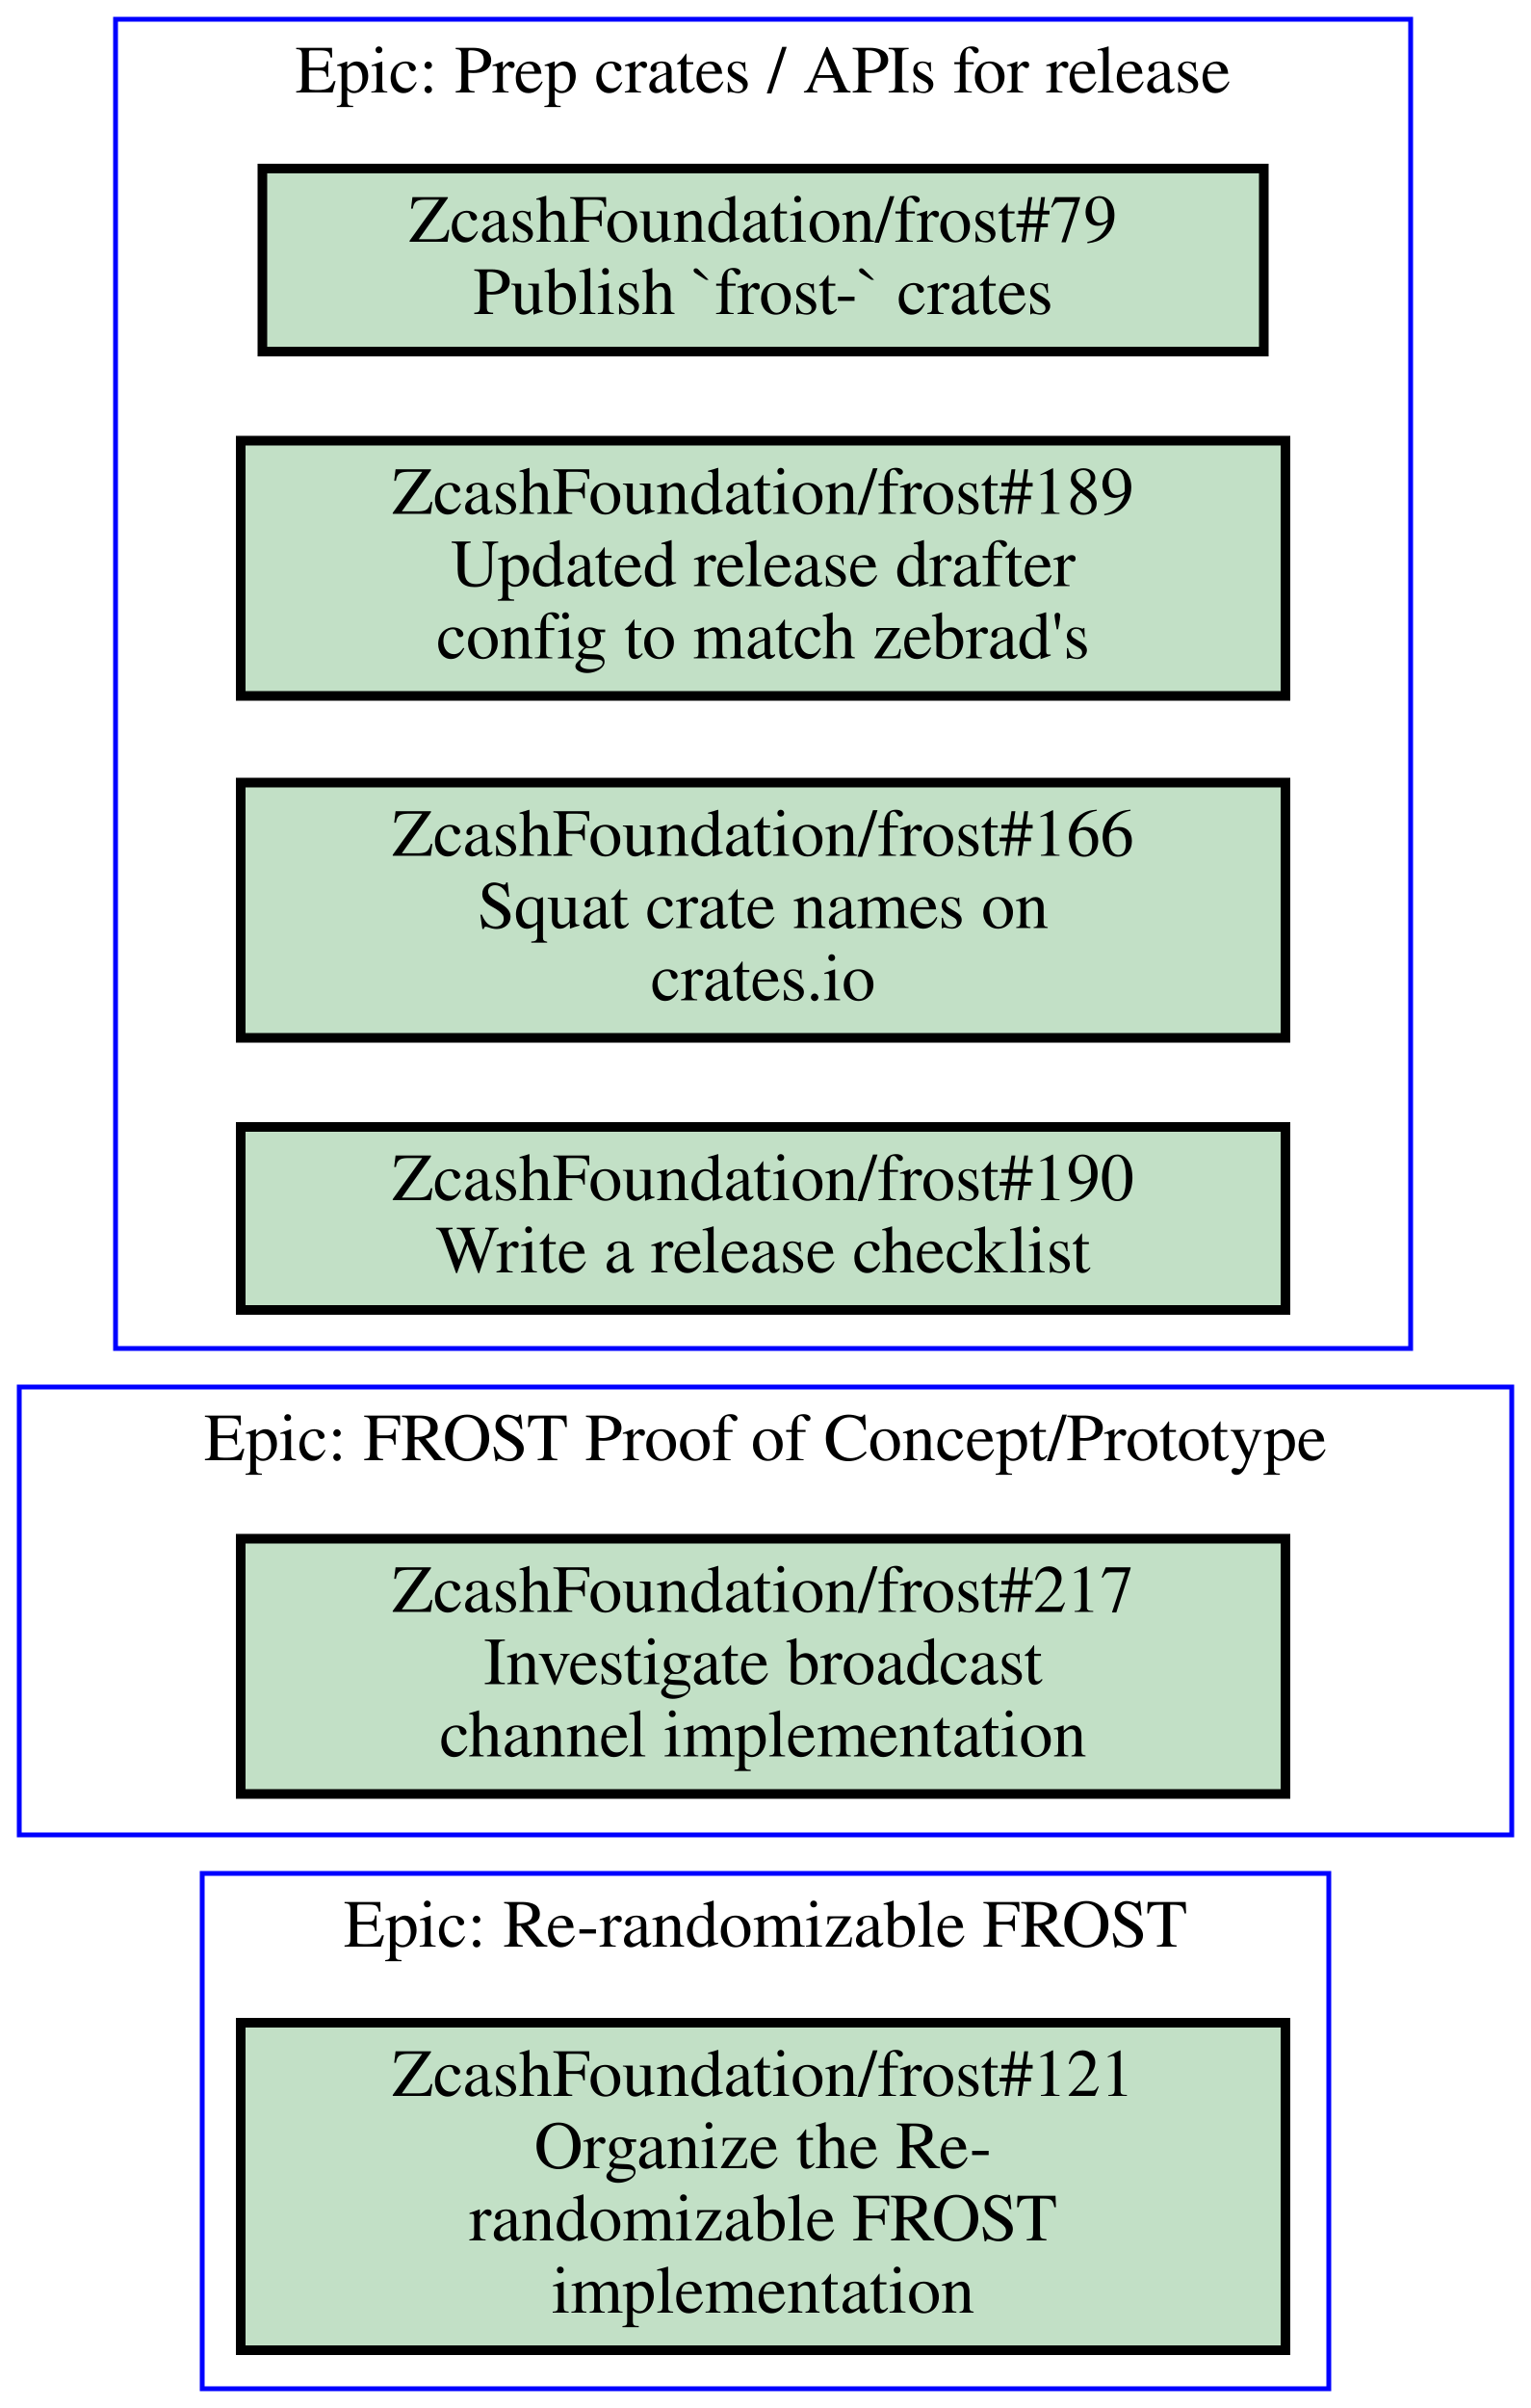
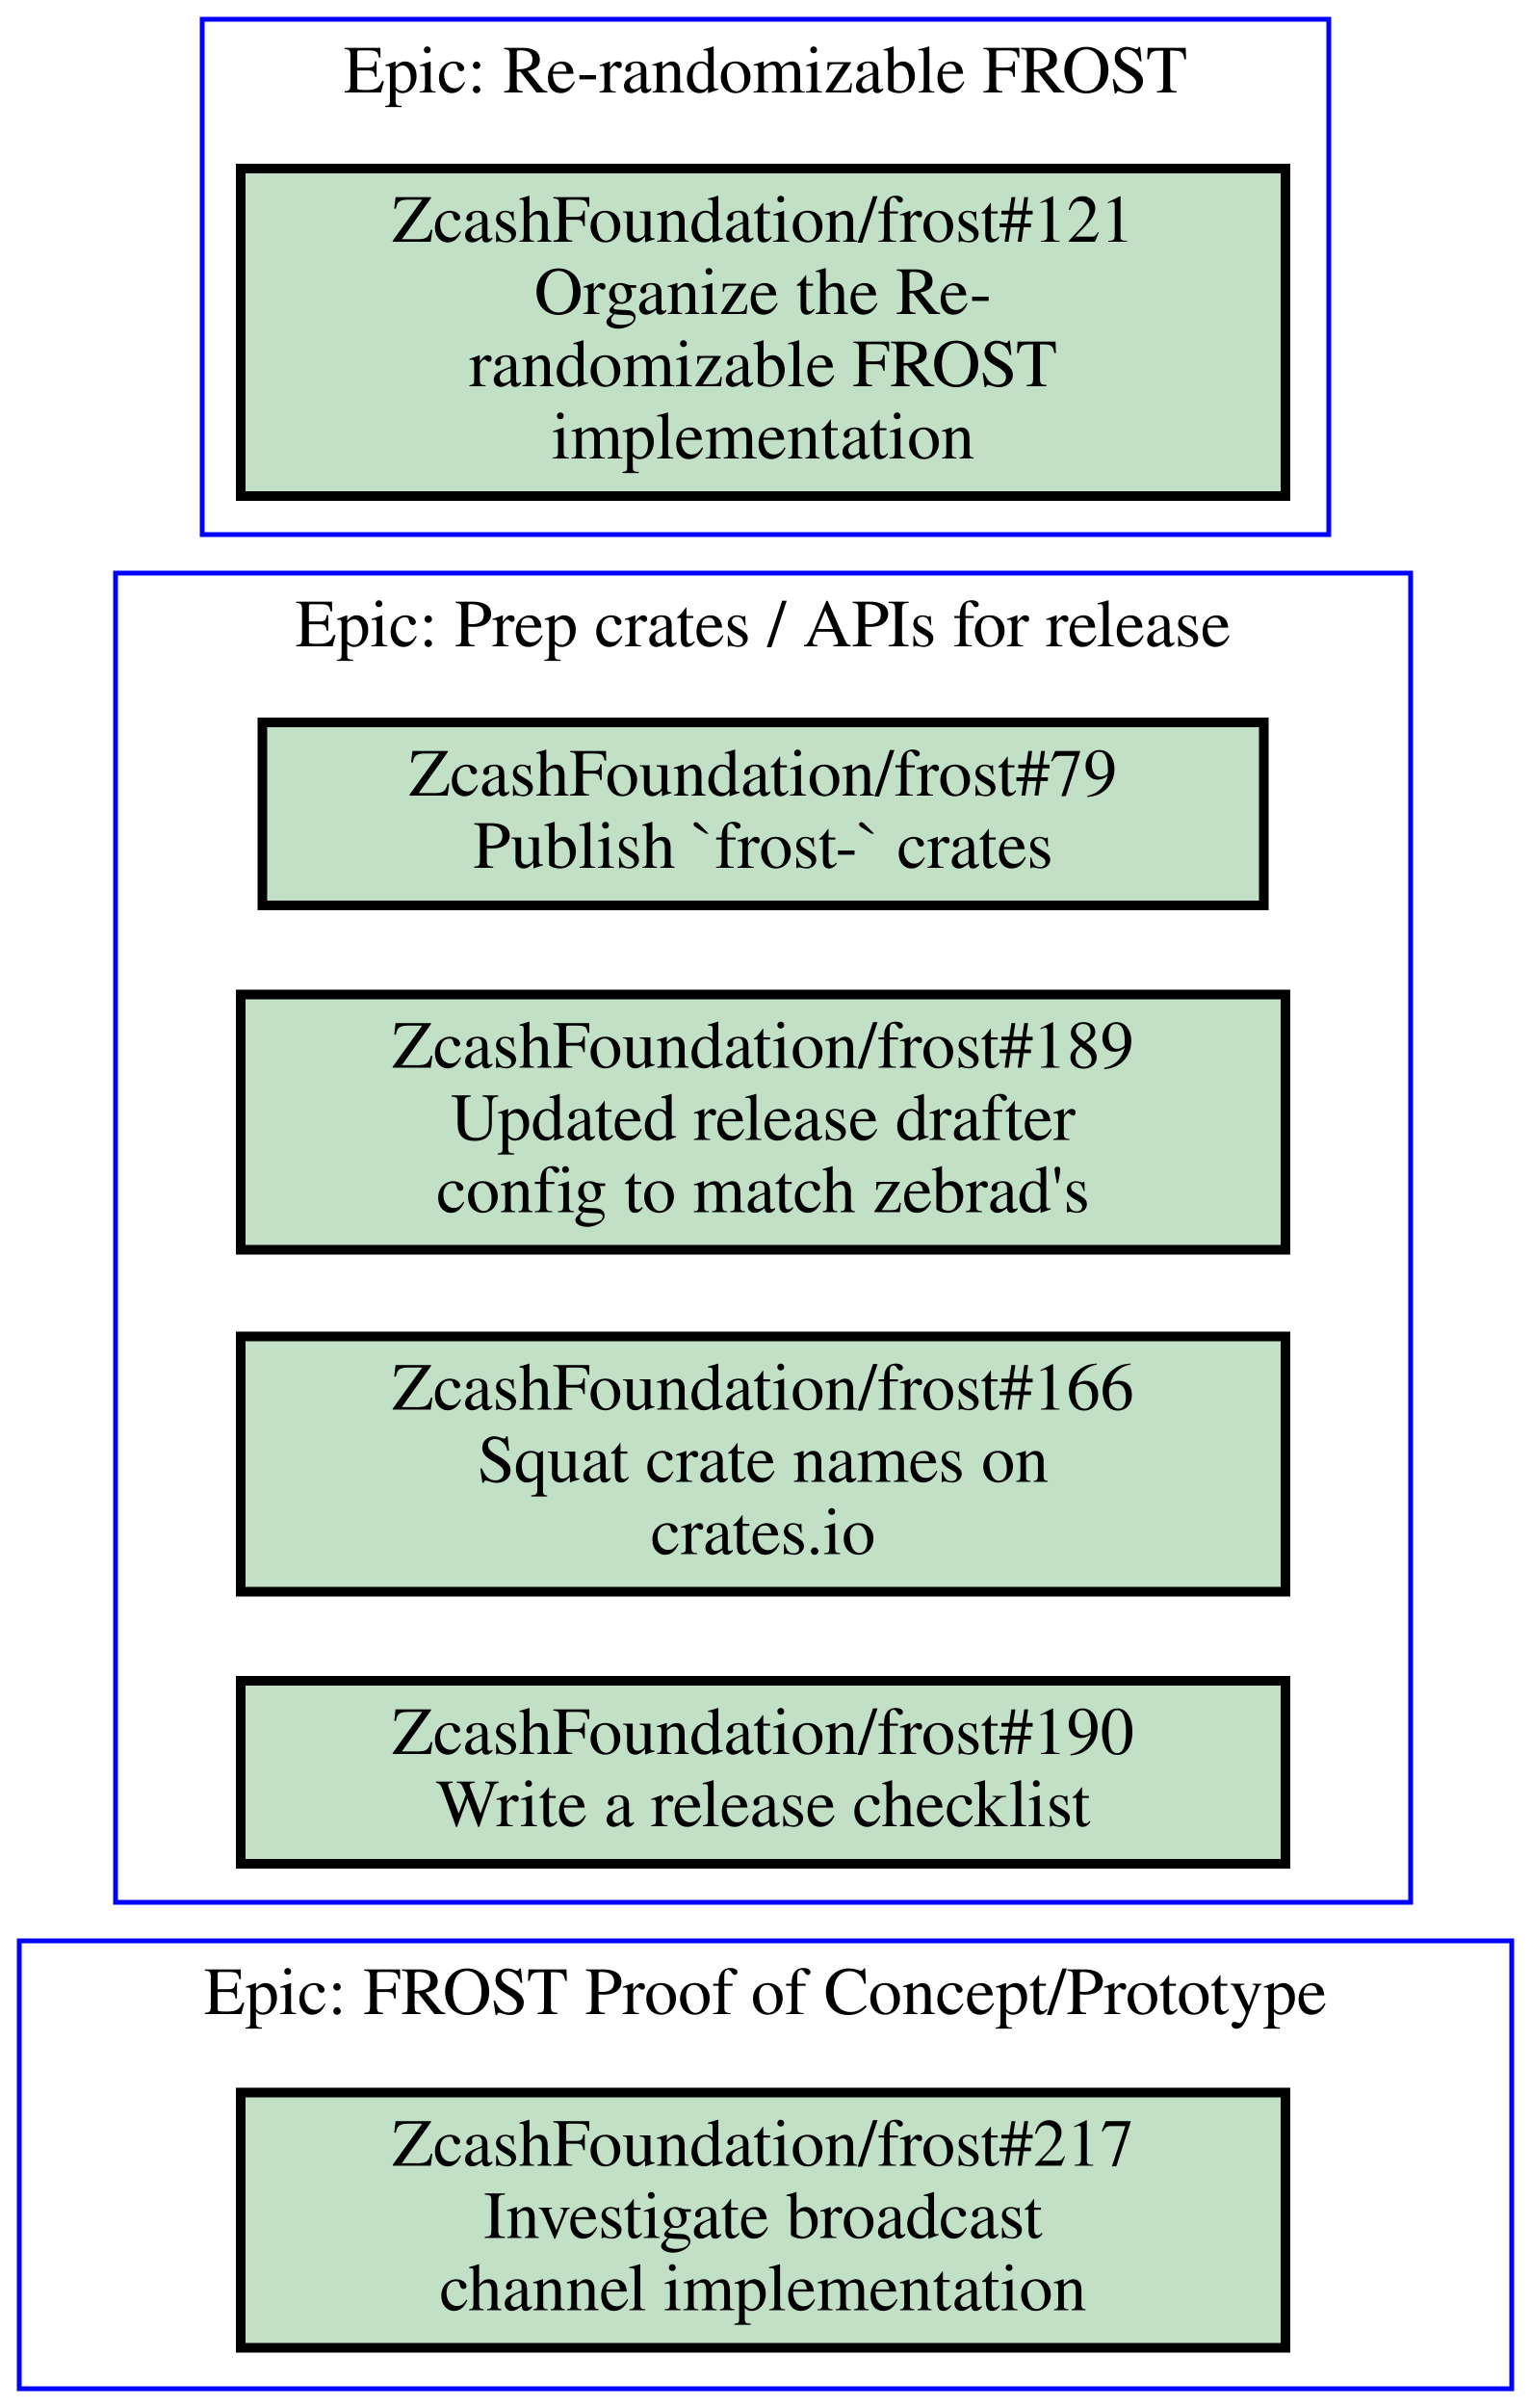
<svg xmlns="http://www.w3.org/2000/svg" xmlns:xlink="http://www.w3.org/1999/xlink" width="318pt" height="500pt" viewBox="0.00 0.00 318.00 500.00">
  <g id="graph0" class="graph" transform="scale(1 1) rotate(0) translate(4 496)">
    <polygon fill="#ffffff" stroke="transparent" points="-4,4 -4,-496 314,-496 314,4 -4,4" />
    <g id="clust1" class="cluster">
-       <polygon fill="none" stroke="#0000ff" points="38,0 38,-107 272,-107 272,0 38,0" />
-       <text text-anchor="middle" x="155" y="-91.8" font-family="Times,serif" font-size="14.00" fill="#000000">Epic: Re-randomizable FROST</text>
+       <polygon fill="none" stroke="#0000ff" points="0,0 0,-93 310,-93 310,0 0,0" />
+       <text text-anchor="middle" x="155" y="-77.8" font-family="Times,serif" font-size="14.00" fill="#000000">Epic: FROST Proof of Concept/Prototype</text>
    </g>
    <g id="clust2" class="cluster">
-       <polygon fill="none" stroke="#0000ff" points="0,-115 0,-208 310,-208 310,-115 0,-115" />
-       <text text-anchor="middle" x="155" y="-192.8" font-family="Times,serif" font-size="14.00" fill="#000000">Epic: FROST Proof of Concept/Prototype</text>
+       <polygon fill="none" stroke="#0000ff" points="20,-101 20,-377 289,-377 289,-101 20,-101" />
+       <text text-anchor="middle" x="154.5" y="-361.8" font-family="Times,serif" font-size="14.00" fill="#000000">Epic: Prep crates / APIs for release</text>
    </g>
    <g id="clust3" class="cluster">
-       <polygon fill="none" stroke="#0000ff" points="20,-216 20,-492 289,-492 289,-216 20,-216" />
-       <text text-anchor="middle" x="154.5" y="-476.8" font-family="Times,serif" font-size="14.00" fill="#000000">Epic: Prep crates / APIs for release</text>
+       <polygon fill="none" stroke="#0000ff" points="38,-385 38,-492 272,-492 272,-385 38,-385" />
+       <text text-anchor="middle" x="155" y="-476.8" font-family="Times,serif" font-size="14.00" fill="#000000">Epic: Re-randomizable FROST</text>
    </g>
    <g id="node1" class="node open">
      <g id="a_node1">
-         <a xlink:href="https://github.com/ZcashFoundation/frost/issues/121" xlink:title="ZcashFoundation/frost#121&#10;Organize the Re-&#10;randomizable FROST&#10;implementation" target="_blank">
-           <polygon fill="#c2e0c6" stroke="#000000" stroke-width="2" points="263,-76 46,-76 46,-8 263,-8 263,-76" />
-           <text text-anchor="middle" x="154.5" y="-60.8" font-family="Times,serif" font-size="14.00" fill="#000000">ZcashFoundation/frost#121</text>
-           <text text-anchor="middle" x="154.5" y="-45.8" font-family="Times,serif" font-size="14.00" fill="#000000">Organize the Re-</text>
-           <text text-anchor="middle" x="154.5" y="-30.8" font-family="Times,serif" font-size="14.00" fill="#000000">randomizable FROST</text>
-           <text text-anchor="middle" x="154.5" y="-15.8" font-family="Times,serif" font-size="14.00" fill="#000000">implementation</text>
+         <a xlink:href="https://github.com/ZcashFoundation/frost/issues/217" xlink:title="ZcashFoundation/frost#217&#10;Investigate broadcast&#10;channel implementation" target="_blank">
+           <polygon fill="#c2e0c6" stroke="#000000" stroke-width="2" points="263,-61.5 46,-61.5 46,-8.5 263,-8.5 263,-61.5" />
+           <text text-anchor="middle" x="154.5" y="-46.3" font-family="Times,serif" font-size="14.00" fill="#000000">ZcashFoundation/frost#217</text>
+           <text text-anchor="middle" x="154.5" y="-31.3" font-family="Times,serif" font-size="14.00" fill="#000000">Investigate broadcast</text>
+           <text text-anchor="middle" x="154.5" y="-16.3" font-family="Times,serif" font-size="14.00" fill="#000000">channel implementation</text>
        </a>
      </g>
    </g>
    <g id="node2" class="node open">
      <g id="a_node2">
-         <a xlink:href="https://github.com/ZcashFoundation/frost/issues/217" xlink:title="ZcashFoundation/frost#217&#10;Investigate broadcast&#10;channel implementation" target="_blank">
-           <polygon fill="#c2e0c6" stroke="#000000" stroke-width="2" points="263,-176.5 46,-176.5 46,-123.5 263,-123.5 263,-176.5" />
-           <text text-anchor="middle" x="154.5" y="-161.3" font-family="Times,serif" font-size="14.00" fill="#000000">ZcashFoundation/frost#217</text>
-           <text text-anchor="middle" x="154.5" y="-146.3" font-family="Times,serif" font-size="14.00" fill="#000000">Investigate broadcast</text>
-           <text text-anchor="middle" x="154.5" y="-131.3" font-family="Times,serif" font-size="14.00" fill="#000000">channel implementation</text>
+         <a xlink:href="https://github.com/ZcashFoundation/frost/issues/79" xlink:title="ZcashFoundation/frost#79&#10;Publish `frost-` crates" target="_blank">
+           <polygon fill="#c2e0c6" stroke="#000000" stroke-width="2" points="258.5,-346 50.5,-346 50.5,-308 258.5,-308 258.5,-346" />
+           <text text-anchor="middle" x="154.5" y="-330.8" font-family="Times,serif" font-size="14.00" fill="#000000">ZcashFoundation/frost#79</text>
+           <text text-anchor="middle" x="154.5" y="-315.8" font-family="Times,serif" font-size="14.00" fill="#000000">Publish `frost-` crates</text>
        </a>
      </g>
    </g>
    <g id="node3" class="node open">
      <g id="a_node3">
-         <a xlink:href="https://github.com/ZcashFoundation/frost/issues/79" xlink:title="ZcashFoundation/frost#79&#10;Publish `frost-` crates" target="_blank">
-           <polygon fill="#c2e0c6" stroke="#000000" stroke-width="2" points="258.5,-461 50.5,-461 50.5,-423 258.5,-423 258.5,-461" />
-           <text text-anchor="middle" x="154.5" y="-445.8" font-family="Times,serif" font-size="14.00" fill="#000000">ZcashFoundation/frost#79</text>
-           <text text-anchor="middle" x="154.5" y="-430.8" font-family="Times,serif" font-size="14.00" fill="#000000">Publish `frost-` crates</text>
+         <a xlink:href="https://github.com/ZcashFoundation/frost/issues/189" xlink:title="ZcashFoundation/frost#189&#10;Updated release drafter&#10;config to match zebrad's" target="_blank">
+           <polygon fill="#c2e0c6" stroke="#000000" stroke-width="2" points="263,-289.5 46,-289.5 46,-236.5 263,-236.5 263,-289.5" />
+           <text text-anchor="middle" x="154.5" y="-274.3" font-family="Times,serif" font-size="14.00" fill="#000000">ZcashFoundation/frost#189</text>
+           <text text-anchor="middle" x="154.5" y="-259.3" font-family="Times,serif" font-size="14.00" fill="#000000">Updated release drafter</text>
+           <text text-anchor="middle" x="154.5" y="-244.3" font-family="Times,serif" font-size="14.00" fill="#000000">config to match zebrad's</text>
        </a>
      </g>
    </g>
    <g id="node4" class="node open">
      <g id="a_node4">
-         <a xlink:href="https://github.com/ZcashFoundation/frost/issues/189" xlink:title="ZcashFoundation/frost#189&#10;Updated release drafter&#10;config to match zebrad's" target="_blank">
-           <polygon fill="#c2e0c6" stroke="#000000" stroke-width="2" points="263,-404.5 46,-404.5 46,-351.5 263,-351.5 263,-404.5" />
-           <text text-anchor="middle" x="154.5" y="-389.3" font-family="Times,serif" font-size="14.00" fill="#000000">ZcashFoundation/frost#189</text>
-           <text text-anchor="middle" x="154.5" y="-374.3" font-family="Times,serif" font-size="14.00" fill="#000000">Updated release drafter</text>
-           <text text-anchor="middle" x="154.5" y="-359.3" font-family="Times,serif" font-size="14.00" fill="#000000">config to match zebrad's</text>
+         <a xlink:href="https://github.com/ZcashFoundation/frost/issues/166" xlink:title="ZcashFoundation/frost#166&#10;Squat crate names on&#10;crates.io" target="_blank">
+           <polygon fill="#c2e0c6" stroke="#000000" stroke-width="2" points="263,-218.5 46,-218.5 46,-165.5 263,-165.5 263,-218.5" />
+           <text text-anchor="middle" x="154.5" y="-203.3" font-family="Times,serif" font-size="14.00" fill="#000000">ZcashFoundation/frost#166</text>
+           <text text-anchor="middle" x="154.5" y="-188.3" font-family="Times,serif" font-size="14.00" fill="#000000">Squat crate names on</text>
+           <text text-anchor="middle" x="154.5" y="-173.3" font-family="Times,serif" font-size="14.00" fill="#000000">crates.io</text>
        </a>
      </g>
    </g>
    <g id="node5" class="node open">
      <g id="a_node5">
-         <a xlink:href="https://github.com/ZcashFoundation/frost/issues/166" xlink:title="ZcashFoundation/frost#166&#10;Squat crate names on&#10;crates.io" target="_blank">
-           <polygon fill="#c2e0c6" stroke="#000000" stroke-width="2" points="263,-333.5 46,-333.5 46,-280.5 263,-280.5 263,-333.5" />
-           <text text-anchor="middle" x="154.5" y="-318.3" font-family="Times,serif" font-size="14.00" fill="#000000">ZcashFoundation/frost#166</text>
-           <text text-anchor="middle" x="154.5" y="-303.3" font-family="Times,serif" font-size="14.00" fill="#000000">Squat crate names on</text>
-           <text text-anchor="middle" x="154.5" y="-288.3" font-family="Times,serif" font-size="14.00" fill="#000000">crates.io</text>
+         <a xlink:href="https://github.com/ZcashFoundation/frost/issues/190" xlink:title="ZcashFoundation/frost#190&#10;Write a release checklist" target="_blank">
+           <polygon fill="#c2e0c6" stroke="#000000" stroke-width="2" points="263,-147 46,-147 46,-109 263,-109 263,-147" />
+           <text text-anchor="middle" x="154.5" y="-131.8" font-family="Times,serif" font-size="14.00" fill="#000000">ZcashFoundation/frost#190</text>
+           <text text-anchor="middle" x="154.5" y="-116.8" font-family="Times,serif" font-size="14.00" fill="#000000">Write a release checklist</text>
        </a>
      </g>
    </g>
    <g id="node6" class="node open">
      <g id="a_node6">
-         <a xlink:href="https://github.com/ZcashFoundation/frost/issues/190" xlink:title="ZcashFoundation/frost#190&#10;Write a release checklist" target="_blank">
-           <polygon fill="#c2e0c6" stroke="#000000" stroke-width="2" points="263,-262 46,-262 46,-224 263,-224 263,-262" />
-           <text text-anchor="middle" x="154.5" y="-246.8" font-family="Times,serif" font-size="14.00" fill="#000000">ZcashFoundation/frost#190</text>
-           <text text-anchor="middle" x="154.5" y="-231.8" font-family="Times,serif" font-size="14.00" fill="#000000">Write a release checklist</text>
+         <a xlink:href="https://github.com/ZcashFoundation/frost/issues/121" xlink:title="ZcashFoundation/frost#121&#10;Organize the Re-&#10;randomizable FROST&#10;implementation" target="_blank">
+           <polygon fill="#c2e0c6" stroke="#000000" stroke-width="2" points="263,-461 46,-461 46,-393 263,-393 263,-461" />
+           <text text-anchor="middle" x="154.5" y="-445.8" font-family="Times,serif" font-size="14.00" fill="#000000">ZcashFoundation/frost#121</text>
+           <text text-anchor="middle" x="154.5" y="-430.8" font-family="Times,serif" font-size="14.00" fill="#000000">Organize the Re-</text>
+           <text text-anchor="middle" x="154.5" y="-415.8" font-family="Times,serif" font-size="14.00" fill="#000000">randomizable FROST</text>
+           <text text-anchor="middle" x="154.5" y="-400.8" font-family="Times,serif" font-size="14.00" fill="#000000">implementation</text>
        </a>
      </g>
    </g>
  </g>
</svg>
